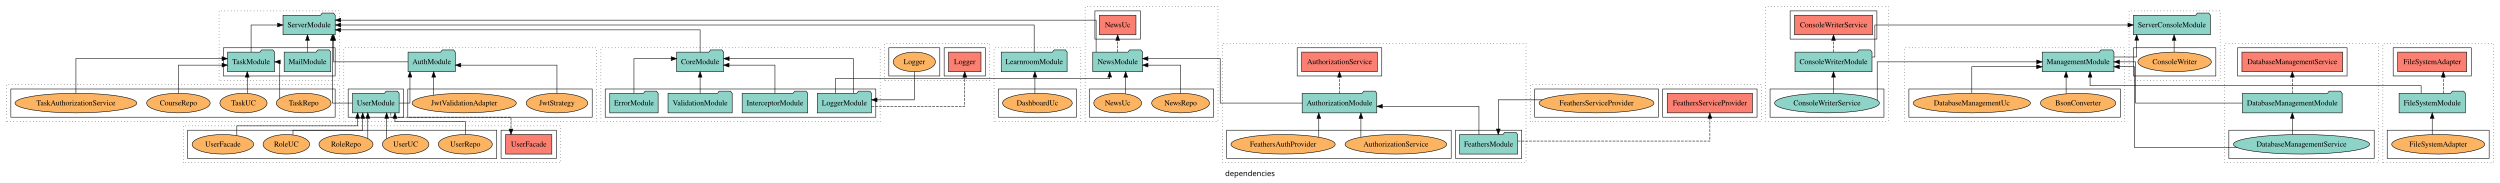
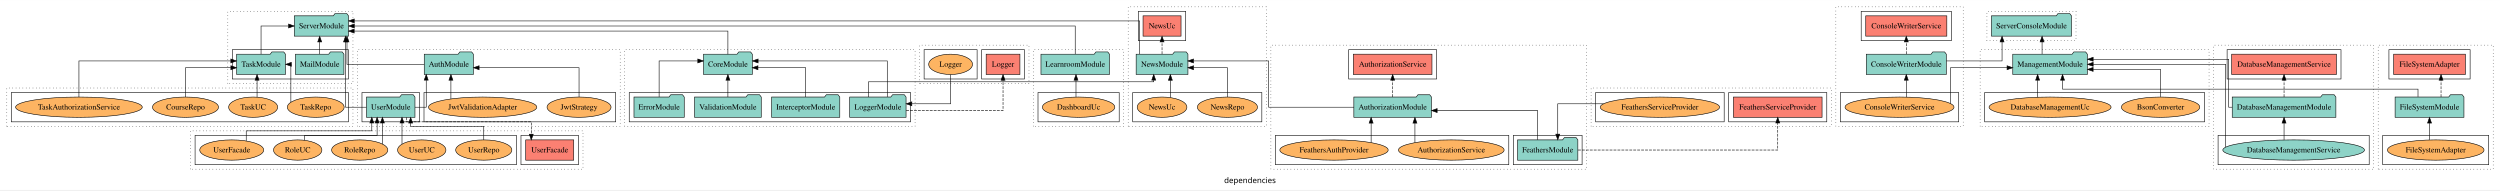
- <svg xmlns="http://www.w3.org/2000/svg" width="4610pt" height="337pt" viewBox="0.00 0.00 4610.00 336.80">
+ <svg xmlns="http://www.w3.org/2000/svg" width="4434pt" height="337pt" viewBox="0.00 0.00 4434.00 336.80">
  <g id="graph0" class="graph" transform="scale(1 1) rotate(0) translate(4 332.8)">
-     <polygon fill="white" stroke="transparent" points="-4,4 -4,-332.8 4606,-332.8 4606,4 -4,4" />
-     <text text-anchor="middle" x="2301" y="-8.2" font-family="sans-serif" font-size="14.00">dependencies</text>
+     <polygon fill="white" stroke="transparent" points="-4,4 -4,-332.8 4430,-332.8 4430,4 -4,4" />
+     <text text-anchor="middle" x="2213" y="-8.2" font-family="sans-serif" font-size="14.00">dependencies</text>
    <g id="clust1" class="cluster">
      <polygon fill="none" stroke="black" stroke-dasharray="1,5" points="630,-108.8 630,-244.8 1096,-244.8 1096,-108.8 630,-108.8" />
    </g>
    <g id="clust3" class="cluster">
      <polygon fill="none" stroke="black" points="638,-116.8 638,-168.8 740,-168.8 740,-116.8 638,-116.8" />
    </g>
    <g id="clust6" class="cluster">
      <polygon fill="none" stroke="black" points="748,-116.8 748,-168.8 1088,-168.8 1088,-116.8 748,-116.8" />
    </g>
    <g id="clust7" class="cluster">
      <polygon fill="none" stroke="black" stroke-dasharray="1,5" points="2250,-32.8 2250,-252.8 2810,-252.8 2810,-32.8 2250,-32.8" />
    </g>
    <g id="clust9" class="cluster">
      <polygon fill="none" stroke="black" points="2680,-40.8 2680,-92.8 2802,-92.8 2802,-40.8 2680,-40.8" />
    </g>
    <g id="clust10" class="cluster">
      <polygon fill="none" stroke="black" points="2388,-192.8 2388,-244.8 2544,-244.8 2544,-192.8 2388,-192.8" />
    </g>
    <g id="clust12" class="cluster">
      <polygon fill="none" stroke="black" points="2258,-40.8 2258,-92.8 2672,-92.8 2672,-40.8 2258,-40.8" />
    </g>
    <g id="clust13" class="cluster">
      <polygon fill="none" stroke="black" stroke-dasharray="1,5" points="3252,-108.8 3252,-320.8 3478,-320.8 3478,-108.8 3252,-108.8" />
    </g>
-     <g id="clust15" class="cluster">
-       <polygon fill="none" stroke="black" points="3260,-116.8 3260,-168.8 3470,-168.8 3470,-116.8 3260,-116.8" />
-     </g>
    <g id="clust16" class="cluster">
      <polygon fill="none" stroke="black" points="3297,-260.8 3297,-312.8 3457,-312.8 3457,-260.8 3297,-260.8" />
    </g>
+     <g id="clust18" class="cluster">
+       <polygon fill="none" stroke="black" points="3260,-116.8 3260,-168.8 3470,-168.8 3470,-116.8 3260,-116.8" />
+     </g>
    <g id="clust19" class="cluster">
      <polygon fill="none" stroke="black" stroke-dasharray="1,5" points="1104,-108.8 1104,-244.8 1619,-244.8 1619,-108.8 1104,-108.8" />
    </g>
    <g id="clust21" class="cluster">
      <polygon fill="none" stroke="black" points="1112,-116.8 1112,-168.8 1611,-168.8 1611,-116.8 1112,-116.8" />
    </g>
    <g id="clust25" class="cluster">
-       <polygon fill="none" stroke="black" stroke-dasharray="1,5" points="4098,-32.8 4098,-252.8 4382,-252.8 4382,-32.8 4098,-32.8" />
+       <polygon fill="none" stroke="black" stroke-dasharray="1,5" points="3922,-32.8 3922,-252.8 4206,-252.8 4206,-32.8 3922,-32.8" />
    </g>
    <g id="clust27" class="cluster">
-       <polygon fill="none" stroke="black" points="4106,-40.8 4106,-92.8 4374,-92.8 4374,-40.8 4106,-40.8" />
+       <polygon fill="none" stroke="black" points="3930,-40.8 3930,-92.8 4198,-92.8 4198,-40.8 3930,-40.8" />
    </g>
    <g id="clust28" class="cluster">
-       <polygon fill="none" stroke="black" points="4122,-192.8 4122,-244.8 4324,-244.8 4324,-192.8 4122,-192.8" />
+       <polygon fill="none" stroke="black" points="3946,-192.8 3946,-244.8 4148,-244.8 4148,-192.8 3946,-192.8" />
    </g>
    <g id="clust37" class="cluster">
      <polygon fill="none" stroke="black" stroke-dasharray="1,5" points="2818,-108.8 2818,-176.8 3244,-176.8 3244,-108.8 2818,-108.8" />
    </g>
    <g id="clust40" class="cluster">
      <polygon fill="none" stroke="black" points="3062,-116.8 3062,-168.8 3236,-168.8 3236,-116.8 3062,-116.8" />
    </g>
    <g id="clust42" class="cluster">
      <polygon fill="none" stroke="black" points="2826,-116.8 2826,-168.8 3054,-168.8 3054,-116.8 2826,-116.8" />
    </g>
    <g id="clust43" class="cluster">
-       <polygon fill="none" stroke="black" stroke-dasharray="1,5" points="4390,-32.8 4390,-252.8 4594,-252.8 4594,-32.8 4390,-32.8" />
+       <polygon fill="none" stroke="black" stroke-dasharray="1,5" points="4214,-32.8 4214,-252.8 4418,-252.8 4418,-32.8 4214,-32.8" />
    </g>
    <g id="clust46" class="cluster">
-       <polygon fill="none" stroke="black" points="4409,-192.8 4409,-244.8 4553,-244.8 4553,-192.8 4409,-192.8" />
+       <polygon fill="none" stroke="black" points="4233,-192.8 4233,-244.8 4377,-244.8 4377,-192.8 4233,-192.8" />
    </g>
    <g id="clust48" class="cluster">
-       <polygon fill="none" stroke="black" points="4398,-40.8 4398,-92.8 4586,-92.8 4586,-40.8 4398,-40.8" />
+       <polygon fill="none" stroke="black" points="4222,-40.8 4222,-92.8 4410,-92.8 4410,-40.8 4222,-40.8" />
    </g>
    <g id="clust55" class="cluster">
      <polygon fill="none" stroke="black" stroke-dasharray="1,5" points="1829,-108.8 1829,-244.8 1989,-244.8 1989,-108.8 1829,-108.8" />
    </g>
    <g id="clust60" class="cluster">
      <polygon fill="none" stroke="black" points="1837,-116.8 1837,-168.8 1981,-168.8 1981,-116.8 1837,-116.8" />
    </g>
    <g id="clust61" class="cluster">
      <polygon fill="none" stroke="black" stroke-dasharray="1,5" points="1627,-184.8 1627,-252.8 1821,-252.8 1821,-184.8 1627,-184.8" />
    </g>
    <g id="clust64" class="cluster">
      <polygon fill="none" stroke="black" points="1737,-192.8 1737,-244.8 1813,-244.8 1813,-192.8 1737,-192.8" />
    </g>
    <g id="clust66" class="cluster">
      <polygon fill="none" stroke="black" points="1635,-192.8 1635,-244.8 1729,-244.8 1729,-192.8 1635,-192.8" />
    </g>
    <g id="clust73" class="cluster">
      <polygon fill="none" stroke="black" stroke-dasharray="1,5" points="3508,-108.8 3508,-244.8 3914,-244.8 3914,-108.8 3508,-108.8" />
    </g>
    <g id="clust78" class="cluster">
      <polygon fill="none" stroke="black" points="3516,-116.8 3516,-168.8 3906,-168.8 3906,-116.8 3516,-116.8" />
    </g>
    <g id="clust85" class="cluster">
      <polygon fill="none" stroke="black" stroke-dasharray="1,5" points="1997,-108.8 1997,-320.8 2242,-320.8 2242,-108.8 1997,-108.8" />
    </g>
    <g id="clust88" class="cluster">
      <polygon fill="none" stroke="black" points="2015,-260.8 2015,-312.8 2099,-312.8 2099,-260.8 2015,-260.8" />
    </g>
    <g id="clust90" class="cluster">
      <polygon fill="none" stroke="black" points="2005,-116.8 2005,-168.8 2234,-168.8 2234,-116.8 2005,-116.8" />
    </g>
    <g id="clust91" class="cluster">
-       <polygon fill="none" stroke="black" stroke-dasharray="1,5" points="3922,-184.8 3922,-312.8 4090,-312.8 4090,-184.8 3922,-184.8" />
-     </g>
-     <g id="clust96" class="cluster">
-       <polygon fill="none" stroke="black" points="3930,-192.8 3930,-244.8 4082,-244.8 4082,-192.8 3930,-192.8" />
+       <polygon fill="none" stroke="black" stroke-dasharray="1,5" points="3520,-260.8 3520,-312.8 3678,-312.8 3678,-260.8 3520,-260.8" />
    </g>
    <g id="clust97" class="cluster">
      <polygon fill="none" stroke="black" stroke-dasharray="1,5" points="400,-184.8 400,-312.8 622,-312.8 622,-184.8 400,-184.8" />
    </g>
    <g id="clust99" class="cluster">
      <polygon fill="none" stroke="black" points="408,-192.8 408,-244.8 614,-244.8 614,-192.8 408,-192.8" />
    </g>
    <g id="clust103" class="cluster">
      <polygon fill="none" stroke="black" stroke-dasharray="1,5" points="8,-108.8 8,-176.8 622,-176.8 622,-108.8 8,-108.8" />
    </g>
    <g id="clust108" class="cluster">
      <polygon fill="none" stroke="black" points="16,-116.8 16,-168.8 614,-168.8 614,-116.8 16,-116.8" />
    </g>
    <g id="clust109" class="cluster">
      <polygon fill="none" stroke="black" stroke-dasharray="1,5" points="334,-32.8 334,-100.8 1030,-100.8 1030,-32.8 334,-32.8" />
    </g>
    <g id="clust112" class="cluster">
      <polygon fill="none" stroke="black" points="920,-40.8 920,-92.8 1022,-92.8 1022,-40.8 920,-40.8" />
    </g>
    <g id="clust114" class="cluster">
      <polygon fill="none" stroke="black" points="342,-40.8 342,-92.8 912,-92.8 912,-40.8 342,-40.8" />
    </g>
    <g id="node1" class="node">
      <polygon fill="#8dd3c7" stroke="black" points="731.98,-160.8 728.98,-164.8 707.98,-164.8 704.98,-160.8 646.02,-160.8 646.02,-124.8 731.98,-124.8 731.98,-160.8" />
      <text text-anchor="middle" x="689" y="-138.6" font-family="Times,serif" font-size="14.00">UserModule</text>
    </g>
    <g id="node2" class="node">
      <polygon fill="#8dd3c7" stroke="black" points="835.55,-236.8 832.55,-240.8 811.55,-240.8 808.55,-236.8 748.45,-236.8 748.45,-200.8 835.55,-200.8 835.55,-236.8" />
      <text text-anchor="middle" x="792" y="-214.6" font-family="Times,serif" font-size="14.00">AuthModule</text>
    </g>
    <g id="edge1" class="edge">
      <path fill="none" stroke="black" d="M732.04,-142.8C743.1,-142.8 751.96,-142.8 751.96,-142.8 751.96,-142.8 751.96,-190.79 751.96,-190.79" />
      <polygon fill="black" stroke="black" points="748.46,-190.79 751.96,-200.79 755.46,-190.79 748.46,-190.79" />
    </g>
-     <g id="node41" class="node">
+     <g id="node40" class="node">
      <polygon fill="#8dd3c7" stroke="black" points="614.08,-304.8 611.08,-308.8 590.08,-308.8 587.08,-304.8 517.92,-304.8 517.92,-268.8 614.08,-268.8 614.08,-304.8" />
      <text text-anchor="middle" x="566" y="-282.6" font-family="Times,serif" font-size="14.00">ServerModule</text>
    </g>
-     <g id="edge43" class="edge">
+     <g id="edge42" class="edge">
      <path fill="none" stroke="black" d="M645.62,-142.8C626.72,-142.8 608.81,-142.8 608.81,-142.8 608.81,-142.8 608.81,-258.56 608.81,-258.56" />
      <polygon fill="black" stroke="black" points="605.31,-258.56 608.81,-268.56 612.31,-258.56 605.31,-258.56" />
    </g>
-     <g id="node46" class="node">
+     <g id="node45" class="node">
      <polygon fill="#fb8072" stroke="black" points="1013.57,-84.8 928.43,-84.8 928.43,-48.8 1013.57,-48.8 1013.57,-84.8" />
      <text text-anchor="middle" x="971" y="-62.6" font-family="Times,serif" font-size="14.00">UserFacade </text>
    </g>
-     <g id="edge48" class="edge">
+     <g id="edge47" class="edge">
      <path fill="none" stroke="black" stroke-dasharray="5,2" d="M716.66,-124.74C716.66,-120.31 716.66,-116.8 716.66,-116.8 716.66,-116.8 938.26,-116.8 938.26,-116.8 938.26,-116.8 938.26,-94.85 938.26,-94.85" />
      <polygon fill="black" stroke="black" points="941.76,-94.85 938.26,-84.85 934.76,-94.85 941.76,-94.85" />
    </g>
-     <g id="edge37" class="edge">
+     <g id="edge36" class="edge">
      <path fill="none" stroke="black" d="M748.29,-218.8C694.85,-218.8 611.42,-218.8 611.42,-218.8 611.42,-218.8 611.42,-258.58 611.42,-258.58" />
      <polygon fill="black" stroke="black" points="607.92,-258.58 611.42,-268.58 614.92,-258.58 607.92,-258.58" />
    </g>
    <g id="node3" class="node">
      <ellipse fill="#fdb462" stroke="black" cx="1023" cy="-142.8" rx="56.76" ry="18" />
      <text text-anchor="middle" x="1023" y="-138.6" font-family="Times,serif" font-size="14.00">JwtStrategy</text>
    </g>
    <g id="edge2" class="edge">
      <path fill="none" stroke="black" d="M1023,-160.83C1023,-181.57 1023,-212.8 1023,-212.8 1023,-212.8 845.72,-212.8 845.72,-212.8" />
      <polygon fill="black" stroke="black" points="845.72,-209.3 835.72,-212.8 845.72,-216.3 845.72,-209.3" />
    </g>
    <g id="node4" class="node">
      <ellipse fill="#fdb462" stroke="black" cx="852" cy="-142.8" rx="96.12" ry="18" />
      <text text-anchor="middle" x="852" y="-138.6" font-family="Times,serif" font-size="14.00">JwtValidationAdapter</text>
    </g>
    <g id="edge3" class="edge">
      <path fill="none" stroke="black" d="M795.73,-157.45C795.73,-157.45 795.73,-190.7 795.73,-190.7" />
      <polygon fill="black" stroke="black" points="792.23,-190.7 795.73,-200.7 799.23,-190.7 792.23,-190.7" />
    </g>
    <g id="node5" class="node">
      <polygon fill="#8dd3c7" stroke="black" points="2794.47,-84.8 2791.47,-88.8 2770.47,-88.8 2767.47,-84.8 2687.53,-84.8 2687.53,-48.8 2794.47,-48.8 2794.47,-84.8" />
      <text text-anchor="middle" x="2741" y="-62.6" font-family="Times,serif" font-size="14.00">FeathersModule</text>
    </g>
    <g id="node6" class="node">
      <polygon fill="#8dd3c7" stroke="black" points="2534.81,-160.8 2531.81,-164.8 2510.81,-164.8 2507.81,-160.8 2397.19,-160.8 2397.19,-124.8 2534.81,-124.8 2534.81,-160.8" />
      <text text-anchor="middle" x="2466" y="-138.6" font-family="Times,serif" font-size="14.00">AuthorizationModule</text>
    </g>
    <g id="edge4" class="edge">
      <path fill="none" stroke="black" d="M2723.17,-84.83C2723.17,-105.57 2723.17,-136.8 2723.17,-136.8 2723.17,-136.8 2544.92,-136.8 2544.92,-136.8" />
      <polygon fill="black" stroke="black" points="2544.92,-133.3 2534.92,-136.8 2544.92,-140.3 2544.92,-133.3" />
    </g>
    <g id="node21" class="node">
      <polygon fill="#fb8072" stroke="black" points="3227.61,-160.8 3070.39,-160.8 3070.39,-124.8 3227.61,-124.8 3227.61,-160.8" />
      <text text-anchor="middle" x="3149" y="-138.6" font-family="Times,serif" font-size="14.00">FeathersServiceProvider </text>
    </g>
    <g id="edge16" class="edge">
-       <path fill="none" stroke="black" stroke-dasharray="5,2" d="M2794.76,-72.8C2905.55,-72.8 3149,-72.8 3149,-72.8 3149,-72.8 3149,-114.77 3149,-114.77" />
-       <polygon fill="black" stroke="black" points="3145.5,-114.77 3149,-124.77 3152.5,-114.77 3145.5,-114.77" />
+       <path fill="none" stroke="black" stroke-dasharray="5,2" d="M2794.76,-66.8C2905.55,-66.8 3149,-66.8 3149,-66.8 3149,-66.8 3149,-114.79 3149,-114.79" />
+       <polygon fill="black" stroke="black" points="3145.5,-114.79 3149,-124.79 3152.5,-114.79 3145.5,-114.79" />
    </g>
    <g id="node7" class="node">
      <polygon fill="#fb8072" stroke="black" points="2535.74,-236.8 2396.26,-236.8 2396.26,-200.8 2535.74,-200.8 2535.74,-236.8" />
      <text text-anchor="middle" x="2466" y="-214.6" font-family="Times,serif" font-size="14.00">AuthorizationService </text>
    </g>
    <g id="edge5" class="edge">
      <path fill="none" stroke="black" stroke-dasharray="5,2" d="M2466,-160.81C2466,-160.81 2466,-190.65 2466,-190.65" />
      <polygon fill="black" stroke="black" points="2462.5,-190.65 2466,-200.65 2469.5,-190.65 2462.5,-190.65" />
    </g>
    <g id="node33" class="node">
      <polygon fill="#8dd3c7" stroke="black" points="2102.92,-236.8 2099.92,-240.8 2078.92,-240.8 2075.92,-236.8 2011.08,-236.8 2011.08,-200.8 2102.92,-200.8 2102.92,-236.8" />
      <text text-anchor="middle" x="2057" y="-214.6" font-family="Times,serif" font-size="14.00">NewsModule</text>
    </g>
    <g id="edge29" class="edge">
      <path fill="none" stroke="black" d="M2397.31,-142.8C2332.77,-142.8 2246.05,-142.8 2246.05,-142.8 2246.05,-142.8 2246.05,-224.8 2246.05,-224.8 2246.05,-224.8 2112.76,-224.8 2112.76,-224.8" />
      <polygon fill="black" stroke="black" points="2112.76,-221.3 2102.76,-224.8 2112.76,-228.3 2112.76,-221.3" />
    </g>
    <g id="node8" class="node">
      <ellipse fill="#fdb462" stroke="black" cx="2570" cy="-66.8" rx="93.76" ry="18" />
      <text text-anchor="middle" x="2570" y="-62.6" font-family="Times,serif" font-size="14.00">AuthorizationService</text>
    </g>
    <g id="edge6" class="edge">
      <path fill="none" stroke="black" d="M2505.51,-80.04C2505.51,-80.04 2505.51,-114.59 2505.51,-114.59" />
      <polygon fill="black" stroke="black" points="2502.01,-114.59 2505.51,-124.59 2509.01,-114.59 2502.01,-114.59" />
    </g>
    <g id="node9" class="node">
      <ellipse fill="#fdb462" stroke="black" cx="2362" cy="-66.8" rx="96.13" ry="18" />
      <text text-anchor="middle" x="2362" y="-62.6" font-family="Times,serif" font-size="14.00">FeathersAuthProvider</text>
    </g>
    <g id="edge7" class="edge">
      <path fill="none" stroke="black" d="M2427.83,-80.04C2427.83,-80.04 2427.83,-114.59 2427.83,-114.59" />
      <polygon fill="black" stroke="black" points="2424.33,-114.59 2427.83,-124.59 2431.33,-114.59 2424.33,-114.59" />
    </g>
    <g id="node10" class="node">
-       <ellipse fill="#8dd3c7" stroke="black" cx="3365" cy="-142.8" rx="96.68" ry="18" />
-       <text text-anchor="middle" x="3365" y="-138.6" font-family="Times,serif" font-size="14.00">ConsoleWriterService</text>
+       <polygon fill="#fb8072" stroke="black" points="3448.9,-304.8 3305.1,-304.8 3305.1,-268.8 3448.9,-268.8 3448.9,-304.8" />
+       <text text-anchor="middle" x="3377" y="-282.6" font-family="Times,serif" font-size="14.00">ConsoleWriterService </text>
    </g>
    <g id="node11" class="node">
      <polygon fill="#8dd3c7" stroke="black" points="3447.97,-236.8 3444.97,-240.8 3423.97,-240.8 3420.97,-236.8 3306.03,-236.8 3306.03,-200.8 3447.97,-200.8 3447.97,-236.8" />
      <text text-anchor="middle" x="3377" y="-214.6" font-family="Times,serif" font-size="14.00">ConsoleWriterModule</text>
    </g>
    <g id="edge8" class="edge">
+       <path fill="none" stroke="black" stroke-dasharray="5,2" d="M3377,-237.02C3377,-237.02 3377,-258.53 3377,-258.53" />
+       <polygon fill="black" stroke="black" points="3373.5,-258.53 3377,-268.53 3380.5,-258.53 3373.5,-258.53" />
+     </g>
+     <g id="node37" class="node">
+       <polygon fill="#8dd3c7" stroke="black" points="3669.97,-304.8 3666.97,-308.8 3645.97,-308.8 3642.97,-304.8 3528.03,-304.8 3528.03,-268.8 3669.97,-268.8 3669.97,-304.8" />
+       <text text-anchor="middle" x="3599" y="-282.6" font-family="Times,serif" font-size="14.00">ServerConsoleModule</text>
+     </g>
+     <g id="edge34" class="edge">
+       <path fill="none" stroke="black" d="M3448.05,-224.8C3494.59,-224.8 3546.85,-224.8 3546.85,-224.8 3546.85,-224.8 3546.85,-258.53 3546.85,-258.53" />
+       <polygon fill="black" stroke="black" points="3543.35,-258.53 3546.85,-268.53 3550.35,-258.53 3543.35,-258.53" />
+     </g>
+     <g id="node12" class="node">
+       <ellipse fill="#fdb462" stroke="black" cx="3365" cy="-142.8" rx="96.68" ry="18" />
+       <text text-anchor="middle" x="3365" y="-138.6" font-family="Times,serif" font-size="14.00">ConsoleWriterService</text>
+     </g>
+     <g id="edge9" class="edge">
      <path fill="none" stroke="black" d="M3377,-160.81C3377,-160.81 3377,-190.65 3377,-190.65" />
      <polygon fill="black" stroke="black" points="3373.5,-190.65 3377,-200.65 3380.5,-190.65 3373.5,-190.65" />
    </g>
    <g id="node30" class="node">
-       <polygon fill="#8dd3c7" stroke="black" points="3894.13,-236.8 3891.13,-240.8 3870.13,-240.8 3867.13,-236.8 3761.87,-236.8 3761.87,-200.8 3894.13,-200.8 3894.13,-236.8" />
-       <text text-anchor="middle" x="3828" y="-214.6" font-family="Times,serif" font-size="14.00">ManagementModule</text>
+       <polygon fill="#8dd3c7" stroke="black" points="3698.13,-236.8 3695.13,-240.8 3674.13,-240.8 3671.13,-236.8 3565.87,-236.8 3565.87,-200.8 3698.13,-200.8 3698.13,-236.8" />
+       <text text-anchor="middle" x="3632" y="-214.6" font-family="Times,serif" font-size="14.00">ManagementModule</text>
    </g>
    <g id="edge26" class="edge">
-       <path fill="none" stroke="black" d="M3457.54,-148.27C3457.54,-165.69 3457.54,-218.8 3457.54,-218.8 3457.54,-218.8 3751.77,-218.8 3751.77,-218.8" />
-       <polygon fill="black" stroke="black" points="3751.77,-222.3 3761.77,-218.8 3751.77,-215.3 3751.77,-222.3" />
-     </g>
-     <g id="node12" class="node">
-       <polygon fill="#fb8072" stroke="black" points="3448.9,-304.8 3305.1,-304.8 3305.1,-268.8 3448.9,-268.8 3448.9,-304.8" />
-       <text text-anchor="middle" x="3377" y="-282.6" font-family="Times,serif" font-size="14.00">ConsoleWriterService </text>
-     </g>
-     <g id="edge9" class="edge">
-       <path fill="none" stroke="black" stroke-dasharray="5,2" d="M3377,-237.02C3377,-237.02 3377,-258.53 3377,-258.53" />
-       <polygon fill="black" stroke="black" points="3373.5,-258.53 3377,-268.53 3380.5,-258.53 3373.5,-258.53" />
-     </g>
-     <g id="node37" class="node">
-       <polygon fill="#8dd3c7" stroke="black" points="4071.97,-304.8 4068.97,-308.8 4047.97,-308.8 4044.97,-304.8 3930.03,-304.8 3930.03,-268.8 4071.97,-268.8 4071.97,-304.8" />
-       <text text-anchor="middle" x="4001" y="-282.6" font-family="Times,serif" font-size="14.00">ServerConsoleModule</text>
-     </g>
-     <g id="edge34" class="edge">
-       <path fill="none" stroke="black" d="M3448.24,-227.8C3451.38,-227.8 3453.25,-227.8 3453.25,-227.8 3453.25,-227.8 3453.25,-286.8 3453.25,-286.8 3453.25,-286.8 3919.95,-286.8 3919.95,-286.8" />
-       <polygon fill="black" stroke="black" points="3919.95,-290.3 3929.95,-286.8 3919.95,-283.3 3919.95,-290.3" />
+       <path fill="none" stroke="black" d="M3455.4,-149.26C3455.4,-166.59 3455.4,-212.8 3455.4,-212.8 3455.4,-212.8 3555.74,-212.8 3555.74,-212.8" />
+       <polygon fill="black" stroke="black" points="3555.74,-216.3 3565.74,-212.8 3555.74,-209.3 3555.74,-216.3" />
    </g>
    <g id="node13" class="node">
      <polygon fill="#8dd3c7" stroke="black" points="1209.58,-160.8 1206.58,-164.8 1185.58,-164.8 1182.58,-160.8 1120.42,-160.8 1120.42,-124.8 1209.58,-124.8 1209.58,-160.8" />
      <text text-anchor="middle" x="1165" y="-138.6" font-family="Times,serif" font-size="14.00">ErrorModule</text>
    </g>
    <g id="node17" class="node">
      <polygon fill="#8dd3c7" stroke="black" points="1330.26,-236.8 1327.26,-240.8 1306.26,-240.8 1303.26,-236.8 1243.74,-236.8 1243.74,-200.8 1330.26,-200.8 1330.26,-236.8" />
      <text text-anchor="middle" x="1287" y="-214.6" font-family="Times,serif" font-size="14.00">CoreModule</text>
    </g>
    <g id="edge10" class="edge">
      <path fill="none" stroke="black" d="M1165,-161C1165,-185.16 1165,-224.8 1165,-224.8 1165,-224.8 1233.64,-224.8 1233.64,-224.8" />
      <polygon fill="black" stroke="black" points="1233.64,-228.3 1243.64,-224.8 1233.64,-221.3 1233.64,-228.3" />
    </g>
    <g id="node14" class="node">
      <polygon fill="#8dd3c7" stroke="black" points="1485.46,-160.8 1482.46,-164.8 1461.46,-164.8 1458.46,-160.8 1364.54,-160.8 1364.54,-124.8 1485.46,-124.8 1485.46,-160.8" />
      <text text-anchor="middle" x="1425" y="-138.6" font-family="Times,serif" font-size="14.00">InterceptorModule</text>
    </g>
    <g id="edge11" class="edge">
      <path fill="none" stroke="black" d="M1425,-160.83C1425,-181.57 1425,-212.8 1425,-212.8 1425,-212.8 1340.29,-212.8 1340.29,-212.8" />
      <polygon fill="black" stroke="black" points="1340.29,-209.3 1330.29,-212.8 1340.29,-216.3 1340.29,-209.3" />
    </g>
    <g id="node15" class="node">
      <polygon fill="#8dd3c7" stroke="black" points="1602.98,-160.8 1599.98,-164.8 1578.98,-164.8 1575.98,-160.8 1503.02,-160.8 1503.02,-124.8 1602.98,-124.8 1602.98,-160.8" />
      <text text-anchor="middle" x="1553" y="-138.6" font-family="Times,serif" font-size="14.00">LoggerModule</text>
    </g>
    <g id="edge12" class="edge">
      <path fill="none" stroke="black" d="M1569.66,-161C1569.66,-185.16 1569.66,-224.8 1569.66,-224.8 1569.66,-224.8 1340.55,-224.8 1340.55,-224.8" />
      <polygon fill="black" stroke="black" points="1340.55,-221.3 1330.55,-224.8 1340.55,-228.3 1340.55,-221.3" />
    </g>
    <g id="node28" class="node">
      <polygon fill="#fb8072" stroke="black" points="1804.93,-236.8 1745.07,-236.8 1745.07,-200.8 1804.93,-200.8 1804.93,-236.8" />
      <text text-anchor="middle" x="1775" y="-214.6" font-family="Times,serif" font-size="14.00">Logger </text>
    </g>
    <g id="edge21" class="edge">
      <path fill="none" stroke="black" stroke-dasharray="5,2" d="M1603.1,-136.8C1668.57,-136.8 1775,-136.8 1775,-136.8 1775,-136.8 1775,-190.6 1775,-190.6" />
      <polygon fill="black" stroke="black" points="1771.5,-190.6 1775,-200.6 1778.5,-190.6 1771.5,-190.6" />
    </g>
    <g id="edge30" class="edge">
      <path fill="none" stroke="black" d="M1536.34,-160.84C1536.34,-173.36 1536.34,-187.8 1536.34,-187.8 1536.34,-187.8 2042.24,-187.8 2042.24,-187.8 2042.24,-187.8 2042.24,-190.77 2042.24,-190.77" />
      <polygon fill="black" stroke="black" points="2038.74,-190.77 2042.24,-200.77 2045.74,-190.77 2038.74,-190.77" />
    </g>
    <g id="node16" class="node">
      <polygon fill="#8dd3c7" stroke="black" points="1346.15,-160.8 1343.15,-164.8 1322.15,-164.8 1319.15,-160.8 1227.85,-160.8 1227.85,-124.8 1346.15,-124.8 1346.15,-160.8" />
      <text text-anchor="middle" x="1287" y="-138.6" font-family="Times,serif" font-size="14.00">ValidationModule</text>
    </g>
    <g id="edge13" class="edge">
      <path fill="none" stroke="black" d="M1287,-160.81C1287,-160.81 1287,-190.65 1287,-190.65" />
      <polygon fill="black" stroke="black" points="1283.5,-190.65 1287,-200.65 1290.5,-190.65 1283.5,-190.65" />
    </g>
-     <g id="edge38" class="edge">
+     <g id="edge37" class="edge">
      <path fill="none" stroke="black" d="M1287,-236.82C1287,-254.17 1287,-277.8 1287,-277.8 1287,-277.8 624.15,-277.8 624.15,-277.8" />
      <polygon fill="black" stroke="black" points="624.15,-274.3 614.15,-277.8 624.15,-281.3 624.15,-274.3" />
    </g>
    <g id="node18" class="node">
-       <ellipse fill="#8dd3c7" stroke="black" cx="4240" cy="-66.8" rx="125.58" ry="18" />
-       <text text-anchor="middle" x="4240" y="-62.6" font-family="Times,serif" font-size="14.00">DatabaseManagementService</text>
+       <ellipse fill="#8dd3c7" stroke="black" cx="4064" cy="-66.8" rx="125.58" ry="18" />
+       <text text-anchor="middle" x="4064" y="-62.6" font-family="Times,serif" font-size="14.00">DatabaseManagementService</text>
    </g>
    <g id="node19" class="node">
-       <polygon fill="#8dd3c7" stroke="black" points="4314.93,-160.8 4311.93,-164.8 4290.93,-164.8 4287.93,-160.8 4131.07,-160.8 4131.07,-124.8 4314.93,-124.8 4314.93,-160.8" />
-       <text text-anchor="middle" x="4223" y="-138.6" font-family="Times,serif" font-size="14.00">DatabaseManagementModule</text>
+       <polygon fill="#8dd3c7" stroke="black" points="4138.93,-160.8 4135.93,-164.8 4114.93,-164.8 4111.93,-160.8 3955.07,-160.8 3955.07,-124.8 4138.93,-124.8 4138.93,-160.8" />
+       <text text-anchor="middle" x="4047" y="-138.6" font-family="Times,serif" font-size="14.00">DatabaseManagementModule</text>
    </g>
    <g id="edge14" class="edge">
-       <path fill="none" stroke="black" d="M4223,-84.81C4223,-84.81 4223,-114.65 4223,-114.65" />
-       <polygon fill="black" stroke="black" points="4219.5,-114.65 4223,-124.65 4226.5,-114.65 4219.5,-114.65" />
+       <path fill="none" stroke="black" d="M4047,-84.81C4047,-84.81 4047,-114.65 4047,-114.65" />
+       <polygon fill="black" stroke="black" points="4043.5,-114.65 4047,-124.65 4050.5,-114.65 4043.5,-114.65" />
    </g>
    <g id="edge27" class="edge">
-       <path fill="none" stroke="black" d="M4121.38,-60.8C4034.62,-60.8 3932.04,-60.8 3932.04,-60.8 3932.04,-60.8 3932.04,-209.8 3932.04,-209.8 3932.04,-209.8 3904.18,-209.8 3904.18,-209.8" />
-       <polygon fill="black" stroke="black" points="3904.18,-206.3 3894.18,-209.8 3904.18,-213.3 3904.18,-206.3" />
+       <path fill="none" stroke="black" d="M3943.5,-72.21C3943.5,-99.29 3943.5,-218.8 3943.5,-218.8 3943.5,-218.8 3708.44,-218.8 3708.44,-218.8" />
+       <polygon fill="black" stroke="black" points="3708.44,-215.3 3698.44,-218.8 3708.44,-222.3 3708.44,-215.3" />
    </g>
    <g id="node20" class="node">
-       <polygon fill="#fb8072" stroke="black" points="4315.86,-236.8 4130.14,-236.8 4130.14,-200.8 4315.86,-200.8 4315.86,-236.8" />
-       <text text-anchor="middle" x="4223" y="-214.6" font-family="Times,serif" font-size="14.00">DatabaseManagementService </text>
+       <polygon fill="#fb8072" stroke="black" points="4139.86,-236.8 3954.14,-236.8 3954.14,-200.8 4139.86,-200.8 4139.86,-236.8" />
+       <text text-anchor="middle" x="4047" y="-214.6" font-family="Times,serif" font-size="14.00">DatabaseManagementService </text>
    </g>
    <g id="edge15" class="edge">
-       <path fill="none" stroke="black" stroke-dasharray="5,2" d="M4223,-160.81C4223,-160.81 4223,-190.65 4223,-190.65" />
-       <polygon fill="black" stroke="black" points="4219.5,-190.65 4223,-200.65 4226.5,-190.65 4219.5,-190.65" />
+       <path fill="none" stroke="black" stroke-dasharray="5,2" d="M4047,-160.81C4047,-160.81 4047,-190.65 4047,-190.65" />
+       <polygon fill="black" stroke="black" points="4043.5,-190.65 4047,-200.65 4050.5,-190.65 4043.5,-190.65" />
    </g>
    <g id="edge23" class="edge">
-       <path fill="none" stroke="black" d="M4130.78,-142.8C4046.23,-142.8 3934.06,-142.8 3934.06,-142.8 3934.06,-142.8 3934.06,-218.8 3934.06,-218.8 3934.06,-218.8 3904.27,-218.8 3904.27,-218.8" />
-       <polygon fill="black" stroke="black" points="3904.27,-215.3 3894.27,-218.8 3904.27,-222.3 3904.27,-215.3" />
+       <path fill="none" stroke="black" d="M3954.93,-142.8C3951.06,-142.8 3948.78,-142.8 3948.78,-142.8 3948.78,-142.8 3948.78,-227.8 3948.78,-227.8 3948.78,-227.8 3708.41,-227.8 3708.41,-227.8" />
+       <polygon fill="black" stroke="black" points="3708.41,-224.3 3698.41,-227.8 3708.41,-231.3 3708.41,-224.3" />
    </g>
    <g id="node22" class="node">
      <ellipse fill="#fdb462" stroke="black" cx="2940" cy="-142.8" rx="105.91" ry="18" />
      <text text-anchor="middle" x="2940" y="-138.6" font-family="Times,serif" font-size="14.00">FeathersServiceProvider</text>
    </g>
    <g id="edge17" class="edge">
      <path fill="none" stroke="black" d="M2839.88,-148.8C2797.98,-148.8 2758.83,-148.8 2758.83,-148.8 2758.83,-148.8 2758.83,-95 2758.83,-95" />
      <polygon fill="black" stroke="black" points="2762.33,-95 2758.83,-85 2755.33,-95 2762.33,-95" />
    </g>
    <g id="node23" class="node">
-       <polygon fill="#fb8072" stroke="black" points="4544.59,-236.8 4417.41,-236.8 4417.41,-200.8 4544.59,-200.8 4544.59,-236.8" />
-       <text text-anchor="middle" x="4481" y="-214.6" font-family="Times,serif" font-size="14.00">FileSystemAdapter </text>
+       <polygon fill="#fb8072" stroke="black" points="4368.59,-236.8 4241.41,-236.8 4241.41,-200.8 4368.59,-200.8 4368.59,-236.8" />
+       <text text-anchor="middle" x="4305" y="-214.6" font-family="Times,serif" font-size="14.00">FileSystemAdapter </text>
    </g>
    <g id="node24" class="node">
-       <polygon fill="#8dd3c7" stroke="black" points="4542.05,-160.8 4539.05,-164.8 4518.05,-164.8 4515.05,-160.8 4419.95,-160.8 4419.95,-124.8 4542.05,-124.8 4542.05,-160.8" />
-       <text text-anchor="middle" x="4481" y="-138.6" font-family="Times,serif" font-size="14.00">FileSystemModule</text>
+       <polygon fill="#8dd3c7" stroke="black" points="4366.05,-160.8 4363.05,-164.8 4342.05,-164.8 4339.05,-160.8 4243.95,-160.8 4243.95,-124.8 4366.05,-124.8 4366.05,-160.8" />
+       <text text-anchor="middle" x="4305" y="-138.6" font-family="Times,serif" font-size="14.00">FileSystemModule</text>
    </g>
    <g id="edge18" class="edge">
-       <path fill="none" stroke="black" stroke-dasharray="5,2" d="M4501.43,-160.81C4501.43,-160.81 4501.43,-190.65 4501.43,-190.65" />
-       <polygon fill="black" stroke="black" points="4497.93,-190.65 4501.43,-200.65 4504.93,-190.65 4497.93,-190.65" />
+       <path fill="none" stroke="black" stroke-dasharray="5,2" d="M4325.43,-160.81C4325.43,-160.81 4325.43,-190.65 4325.43,-190.65" />
+       <polygon fill="black" stroke="black" points="4321.93,-190.65 4325.43,-200.65 4328.93,-190.65 4321.93,-190.65" />
    </g>
    <g id="edge24" class="edge">
-       <path fill="none" stroke="black" d="M4460.57,-161.04C4460.57,-168.23 4460.57,-174.8 4460.57,-174.8 4460.57,-174.8 3850.11,-174.8 3850.11,-174.8 3850.11,-174.8 3850.11,-190.65 3850.11,-190.65" />
-       <polygon fill="black" stroke="black" points="3846.61,-190.65 3850.11,-200.65 3853.61,-190.65 3846.61,-190.65" />
+       <path fill="none" stroke="black" d="M4284.57,-161.04C4284.57,-168.23 4284.57,-174.8 4284.57,-174.8 4284.57,-174.8 3654.11,-174.8 3654.11,-174.8 3654.11,-174.8 3654.11,-190.65 3654.11,-190.65" />
+       <polygon fill="black" stroke="black" points="3650.61,-190.65 3654.11,-200.65 3657.61,-190.65 3650.61,-190.65" />
    </g>
    <g id="node25" class="node">
-       <ellipse fill="#fdb462" stroke="black" cx="4492" cy="-66.8" rx="85.69" ry="18" />
-       <text text-anchor="middle" x="4492" y="-62.6" font-family="Times,serif" font-size="14.00">FileSystemAdapter</text>
+       <ellipse fill="#fdb462" stroke="black" cx="4316" cy="-66.8" rx="85.69" ry="18" />
+       <text text-anchor="middle" x="4316" y="-62.6" font-family="Times,serif" font-size="14.00">FileSystemAdapter</text>
    </g>
    <g id="edge19" class="edge">
-       <path fill="none" stroke="black" d="M4481,-84.81C4481,-84.81 4481,-114.65 4481,-114.65" />
-       <polygon fill="black" stroke="black" points="4477.5,-114.65 4481,-124.65 4484.5,-114.65 4477.5,-114.65" />
+       <path fill="none" stroke="black" d="M4305,-84.81C4305,-84.81 4305,-114.65 4305,-114.65" />
+       <polygon fill="black" stroke="black" points="4301.5,-114.65 4305,-124.65 4308.5,-114.65 4301.5,-114.65" />
    </g>
    <g id="node26" class="node">
      <ellipse fill="#fdb462" stroke="black" cx="1909" cy="-142.8" rx="64.25" ry="18" />
      <text text-anchor="middle" x="1909" y="-138.6" font-family="Times,serif" font-size="14.00">DashboardUc</text>
    </g>
    <g id="node27" class="node">
      <polygon fill="#8dd3c7" stroke="black" points="1963.74,-236.8 1960.74,-240.8 1939.74,-240.8 1936.74,-236.8 1842.26,-236.8 1842.26,-200.8 1963.74,-200.8 1963.74,-236.8" />
      <text text-anchor="middle" x="1903" y="-214.6" font-family="Times,serif" font-size="14.00">LearnroomModule</text>
    </g>
    <g id="edge20" class="edge">
      <path fill="none" stroke="black" d="M1904.37,-160.81C1904.37,-160.81 1904.37,-190.65 1904.37,-190.65" />
      <polygon fill="black" stroke="black" points="1900.87,-190.65 1904.37,-200.65 1907.87,-190.65 1900.87,-190.65" />
    </g>
-     <g id="edge39" class="edge">
+     <g id="edge38" class="edge">
      <path fill="none" stroke="black" d="M1903,-237.02C1903,-257.17 1903,-286.8 1903,-286.8 1903,-286.8 624.37,-286.8 624.37,-286.8" />
      <polygon fill="black" stroke="black" points="624.37,-283.3 614.37,-286.8 624.37,-290.3 624.37,-283.3" />
    </g>
    <g id="node29" class="node">
      <ellipse fill="#fdb462" stroke="black" cx="1682" cy="-218.8" rx="38.85" ry="18" />
      <text text-anchor="middle" x="1682" y="-214.6" font-family="Times,serif" font-size="14.00">Logger</text>
    </g>
    <g id="edge22" class="edge">
      <path fill="none" stroke="black" d="M1682,-200.77C1682,-180.03 1682,-148.8 1682,-148.8 1682,-148.8 1613.24,-148.8 1613.24,-148.8" />
      <polygon fill="black" stroke="black" points="1613.24,-145.3 1603.24,-148.8 1613.24,-152.3 1613.24,-145.3" />
    </g>
    <g id="edge35" class="edge">
-       <path fill="none" stroke="black" d="M3894.3,-227.8C3916.67,-227.8 3936.09,-227.8 3936.09,-227.8 3936.09,-227.8 3936.09,-258.78 3936.09,-258.78" />
-       <polygon fill="black" stroke="black" points="3932.59,-258.78 3936.09,-268.78 3939.59,-258.78 3932.59,-258.78" />
+       <path fill="none" stroke="black" d="M3617.83,-237.02C3617.83,-237.02 3617.83,-258.53 3617.83,-258.53" />
+       <polygon fill="black" stroke="black" points="3614.33,-258.53 3617.83,-268.53 3621.33,-258.53 3614.33,-258.53" />
    </g>
    <g id="node31" class="node">
      <ellipse fill="#fdb462" stroke="black" cx="3828" cy="-142.8" rx="69.5" ry="18" />
      <text text-anchor="middle" x="3828" y="-138.6" font-family="Times,serif" font-size="14.00">BsonConverter</text>
    </g>
    <g id="edge25" class="edge">
-       <path fill="none" stroke="black" d="M3805.89,-160.05C3805.89,-160.05 3805.89,-190.56 3805.89,-190.56" />
-       <polygon fill="black" stroke="black" points="3802.39,-190.56 3805.89,-200.56 3809.39,-190.56 3802.39,-190.56" />
+       <path fill="none" stroke="black" d="M3828,-161.11C3828,-180.95 3828,-209.8 3828,-209.8 3828,-209.8 3708.36,-209.8 3708.36,-209.8" />
+       <polygon fill="black" stroke="black" points="3708.36,-206.3 3698.36,-209.8 3708.36,-213.3 3708.36,-206.3" />
    </g>
    <g id="node32" class="node">
      <ellipse fill="#fdb462" stroke="black" cx="3632" cy="-142.8" rx="108.19" ry="18" />
      <text text-anchor="middle" x="3632" y="-138.6" font-family="Times,serif" font-size="14.00">DatabaseManagementUc</text>
    </g>
    <g id="edge28" class="edge">
-       <path fill="none" stroke="black" d="M3632,-161.11C3632,-180.95 3632,-209.8 3632,-209.8 3632,-209.8 3751.64,-209.8 3751.64,-209.8" />
-       <polygon fill="black" stroke="black" points="3751.64,-213.3 3761.64,-209.8 3751.64,-206.3 3751.64,-213.3" />
+       <path fill="none" stroke="black" d="M3609.89,-160.43C3609.89,-160.43 3609.89,-190.74 3609.89,-190.74" />
+       <polygon fill="black" stroke="black" points="3606.39,-190.74 3609.89,-200.74 3613.39,-190.74 3606.39,-190.74" />
    </g>
    <g id="node34" class="node">
      <polygon fill="#fb8072" stroke="black" points="2090.69,-304.8 2023.31,-304.8 2023.31,-268.8 2090.69,-268.8 2090.69,-304.8" />
      <text text-anchor="middle" x="2057" y="-282.6" font-family="Times,serif" font-size="14.00">NewsUc </text>
    </g>
    <g id="edge31" class="edge">
      <path fill="none" stroke="black" stroke-dasharray="5,2" d="M2057,-237.02C2057,-237.02 2057,-258.53 2057,-258.53" />
      <polygon fill="black" stroke="black" points="2053.5,-258.53 2057,-268.53 2060.5,-258.53 2053.5,-258.53" />
    </g>
-     <g id="edge41" class="edge">
+     <g id="edge40" class="edge">
      <path fill="none" stroke="black" d="M2017.22,-237.05C2017.22,-259.82 2017.22,-295.8 2017.22,-295.8 2017.22,-295.8 624.28,-295.8 624.28,-295.8" />
      <polygon fill="black" stroke="black" points="624.28,-292.3 614.28,-295.8 624.28,-299.3 624.28,-292.3" />
    </g>
    <g id="node35" class="node">
      <ellipse fill="#fdb462" stroke="black" cx="2173" cy="-142.8" rx="53.31" ry="18" />
      <text text-anchor="middle" x="2173" y="-138.6" font-family="Times,serif" font-size="14.00">NewsRepo</text>
    </g>
    <g id="edge32" class="edge">
      <path fill="none" stroke="black" d="M2173,-160.83C2173,-181.57 2173,-212.8 2173,-212.8 2173,-212.8 2112.85,-212.8 2112.85,-212.8" />
      <polygon fill="black" stroke="black" points="2112.85,-209.3 2102.85,-212.8 2112.85,-216.3 2112.85,-209.3" />
    </g>
    <g id="node36" class="node">
      <ellipse fill="#fdb462" stroke="black" cx="2057" cy="-142.8" rx="44.06" ry="18" />
      <text text-anchor="middle" x="2057" y="-138.6" font-family="Times,serif" font-size="14.00">NewsUc</text>
    </g>
    <g id="edge33" class="edge">
      <path fill="none" stroke="black" d="M2071.76,-160.05C2071.76,-160.05 2071.76,-190.56 2071.76,-190.56" />
      <polygon fill="black" stroke="black" points="2068.26,-190.56 2071.76,-200.56 2075.26,-190.56 2068.26,-190.56" />
    </g>
    <g id="node38" class="node">
-       <ellipse fill="#fdb462" stroke="black" cx="4006" cy="-218.8" rx="67.77" ry="18" />
-       <text text-anchor="middle" x="4006" y="-214.6" font-family="Times,serif" font-size="14.00">ConsoleWriter</text>
-     </g>
-     <g id="edge36" class="edge">
-       <path fill="none" stroke="black" d="M4005.05,-237.02C4005.05,-237.02 4005.05,-258.53 4005.05,-258.53" />
-       <polygon fill="black" stroke="black" points="4001.55,-258.53 4005.05,-268.53 4008.55,-258.53 4001.55,-258.53" />
-     </g>
-     <g id="node39" class="node">
      <polygon fill="#8dd3c7" stroke="black" points="605.99,-236.8 602.99,-240.8 581.99,-240.8 578.99,-236.8 520.01,-236.8 520.01,-200.8 605.99,-200.8 605.99,-236.8" />
      <text text-anchor="middle" x="563" y="-214.6" font-family="Times,serif" font-size="14.00">MailModule</text>
    </g>
-     <g id="edge40" class="edge">
+     <g id="edge39" class="edge">
      <path fill="none" stroke="black" d="M563,-237.02C563,-237.02 563,-258.53 563,-258.53" />
      <polygon fill="black" stroke="black" points="559.5,-258.53 563,-268.53 566.5,-258.53 559.5,-258.53" />
    </g>
-     <g id="node40" class="node">
+     <g id="node39" class="node">
      <polygon fill="#8dd3c7" stroke="black" points="502.26,-236.8 499.26,-240.8 478.26,-240.8 475.26,-236.8 415.74,-236.8 415.74,-200.8 502.26,-200.8 502.26,-236.8" />
      <text text-anchor="middle" x="459" y="-214.6" font-family="Times,serif" font-size="14.00">TaskModule</text>
    </g>
-     <g id="edge42" class="edge">
+     <g id="edge41" class="edge">
      <path fill="none" stroke="black" d="M459,-237.02C459,-257.17 459,-286.8 459,-286.8 459,-286.8 507.82,-286.8 507.82,-286.8" />
      <polygon fill="black" stroke="black" points="507.82,-290.3 517.82,-286.8 507.82,-283.3 507.82,-290.3" />
    </g>
-     <g id="node42" class="node">
+     <g id="node41" class="node">
      <ellipse fill="#fdb462" stroke="black" cx="325" cy="-142.8" rx="58.55" ry="18" />
      <text text-anchor="middle" x="325" y="-138.6" font-family="Times,serif" font-size="14.00">CourseRepo</text>
    </g>
-     <g id="edge44" class="edge">
+     <g id="edge43" class="edge">
      <path fill="none" stroke="black" d="M325,-160.83C325,-181.57 325,-212.8 325,-212.8 325,-212.8 405.49,-212.8 405.49,-212.8" />
      <polygon fill="black" stroke="black" points="405.49,-216.3 415.49,-212.8 405.49,-209.3 405.49,-216.3" />
    </g>
-     <g id="node43" class="node">
+     <g id="node42" class="node">
      <ellipse fill="#fdb462" stroke="black" cx="136" cy="-142.8" rx="112.3" ry="18" />
      <text text-anchor="middle" x="136" y="-138.6" font-family="Times,serif" font-size="14.00">TaskAuthorizationService</text>
    </g>
-     <g id="edge45" class="edge">
+     <g id="edge44" class="edge">
      <path fill="none" stroke="black" d="M136,-161C136,-185.16 136,-224.8 136,-224.8 136,-224.8 405.44,-224.8 405.44,-224.8" />
      <polygon fill="black" stroke="black" points="405.44,-228.3 415.44,-224.8 405.44,-221.3 405.44,-228.3" />
    </g>
-     <g id="node44" class="node">
+     <g id="node43" class="node">
      <ellipse fill="#fdb462" stroke="black" cx="556" cy="-142.8" rx="50.38" ry="18" />
      <text text-anchor="middle" x="556" y="-138.6" font-family="Times,serif" font-size="14.00">TaskRepo</text>
    </g>
-     <g id="edge46" class="edge">
+     <g id="edge45" class="edge">
      <path fill="none" stroke="black" d="M511.88,-151.52C511.88,-171.48 511.88,-218.8 511.88,-218.8 511.88,-218.8 510.96,-218.8 510.96,-218.8" />
      <polygon fill="black" stroke="black" points="512.67,-215.3 502.67,-218.8 512.67,-222.3 512.67,-215.3" />
    </g>
-     <g id="node45" class="node">
+     <g id="node44" class="node">
      <ellipse fill="#fdb462" stroke="black" cx="445" cy="-142.8" rx="43.44" ry="18" />
      <text text-anchor="middle" x="445" y="-138.6" font-family="Times,serif" font-size="14.00">TaskUC</text>
    </g>
-     <g id="edge47" class="edge">
+     <g id="edge46" class="edge">
      <path fill="none" stroke="black" d="M451.92,-160.81C451.92,-160.81 451.92,-190.65 451.92,-190.65" />
      <polygon fill="black" stroke="black" points="448.42,-190.65 451.92,-200.65 455.42,-190.65 448.42,-190.65" />
    </g>
-     <g id="node47" class="node">
+     <g id="node46" class="node">
      <ellipse fill="#fdb462" stroke="black" cx="634" cy="-66.8" rx="49.82" ry="18" />
      <text text-anchor="middle" x="634" y="-62.6" font-family="Times,serif" font-size="14.00">RoleRepo</text>
    </g>
-     <g id="edge49" class="edge">
+     <g id="edge48" class="edge">
      <path fill="none" stroke="black" d="M674.25,-77.37C674.25,-77.37 674.25,-114.73 674.25,-114.73" />
      <polygon fill="black" stroke="black" points="670.75,-114.73 674.25,-124.73 677.75,-114.73 670.75,-114.73" />
    </g>
-     <g id="node48" class="node">
+     <g id="node47" class="node">
      <ellipse fill="#fdb462" stroke="black" cx="524" cy="-66.8" rx="42.88" ry="18" />
      <text text-anchor="middle" x="524" y="-62.6" font-family="Times,serif" font-size="14.00">RoleUC</text>
    </g>
-     <g id="edge50" class="edge">
+     <g id="edge49" class="edge">
      <path fill="none" stroke="black" d="M536.25,-84.29C536.25,-88.99 536.25,-92.8 536.25,-92.8 536.25,-92.8 664.84,-92.8 664.84,-92.8 664.84,-92.8 664.84,-114.75 664.84,-114.75" />
      <polygon fill="black" stroke="black" points="661.34,-114.75 664.84,-124.75 668.34,-114.75 661.34,-114.75" />
    </g>
-     <g id="node49" class="node">
+     <g id="node48" class="node">
      <ellipse fill="#fdb462" stroke="black" cx="407" cy="-66.8" rx="56.72" ry="18" />
      <text text-anchor="middle" x="407" y="-62.6" font-family="Times,serif" font-size="14.00">UserFacade</text>
    </g>
-     <g id="edge51" class="edge">
+     <g id="edge50" class="edge">
      <path fill="none" stroke="black" d="M432.7,-83C432.7,-91.76 432.7,-100.8 432.7,-100.8 432.7,-100.8 655.42,-100.8 655.42,-100.8 655.42,-100.8 655.42,-114.74 655.42,-114.74" />
      <polygon fill="black" stroke="black" points="651.92,-114.74 655.42,-124.74 658.92,-114.74 651.92,-114.74" />
    </g>
-     <g id="node50" class="node">
+     <g id="node49" class="node">
      <ellipse fill="#fdb462" stroke="black" cx="854" cy="-66.8" rx="49.8" ry="18" />
      <text text-anchor="middle" x="854" y="-62.6" font-family="Times,serif" font-size="14.00">UserRepo</text>
    </g>
-     <g id="edge52" class="edge">
+     <g id="edge51" class="edge">
      <path fill="none" stroke="black" d="M854,-84.86C854,-96.24 854,-108.8 854,-108.8 854,-108.8 724.32,-108.8 724.32,-108.8 724.32,-108.8 724.32,-114.61 724.32,-114.61" />
      <polygon fill="black" stroke="black" points="720.82,-114.61 724.32,-124.61 727.82,-114.61 720.82,-114.61" />
    </g>
-     <g id="node51" class="node">
+     <g id="node50" class="node">
      <ellipse fill="#fdb462" stroke="black" cx="744" cy="-66.8" rx="42.85" ry="18" />
      <text text-anchor="middle" x="744" y="-62.6" font-family="Times,serif" font-size="14.00">UserUC</text>
    </g>
-     <g id="edge53" class="edge">
+     <g id="edge52" class="edge">
      <path fill="none" stroke="black" d="M708.99,-77.37C708.99,-77.37 708.99,-114.73 708.99,-114.73" />
      <polygon fill="black" stroke="black" points="705.49,-114.73 708.99,-124.73 712.49,-114.73 705.49,-114.73" />
    </g>
  </g>
</svg>
